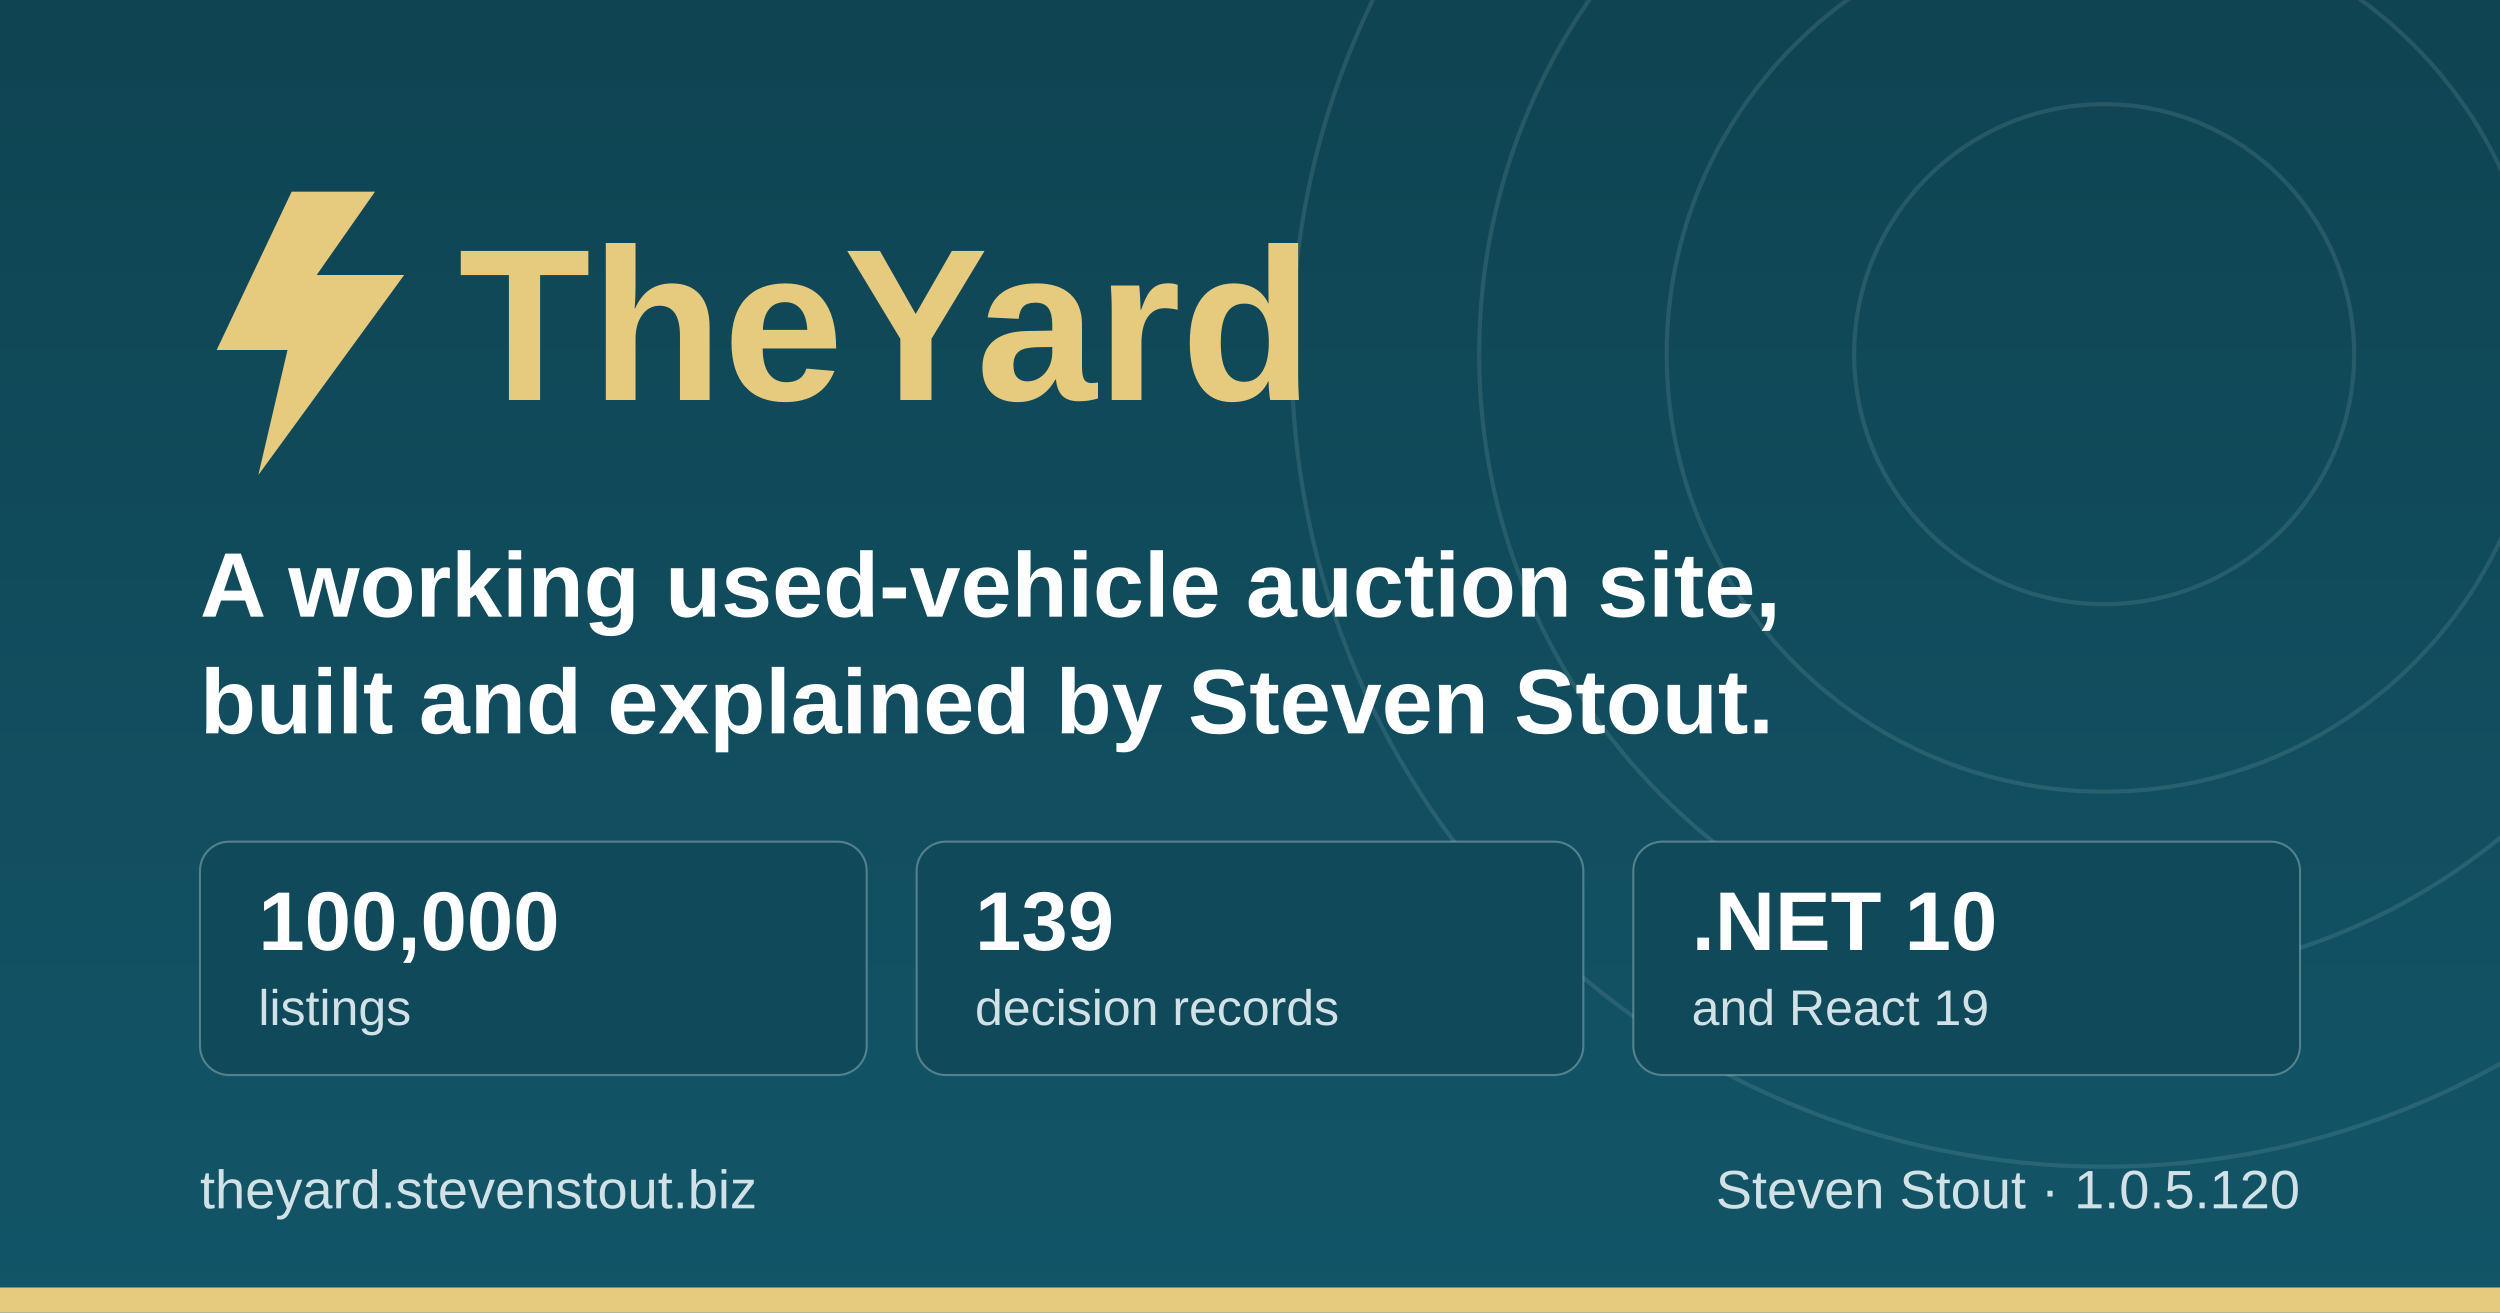
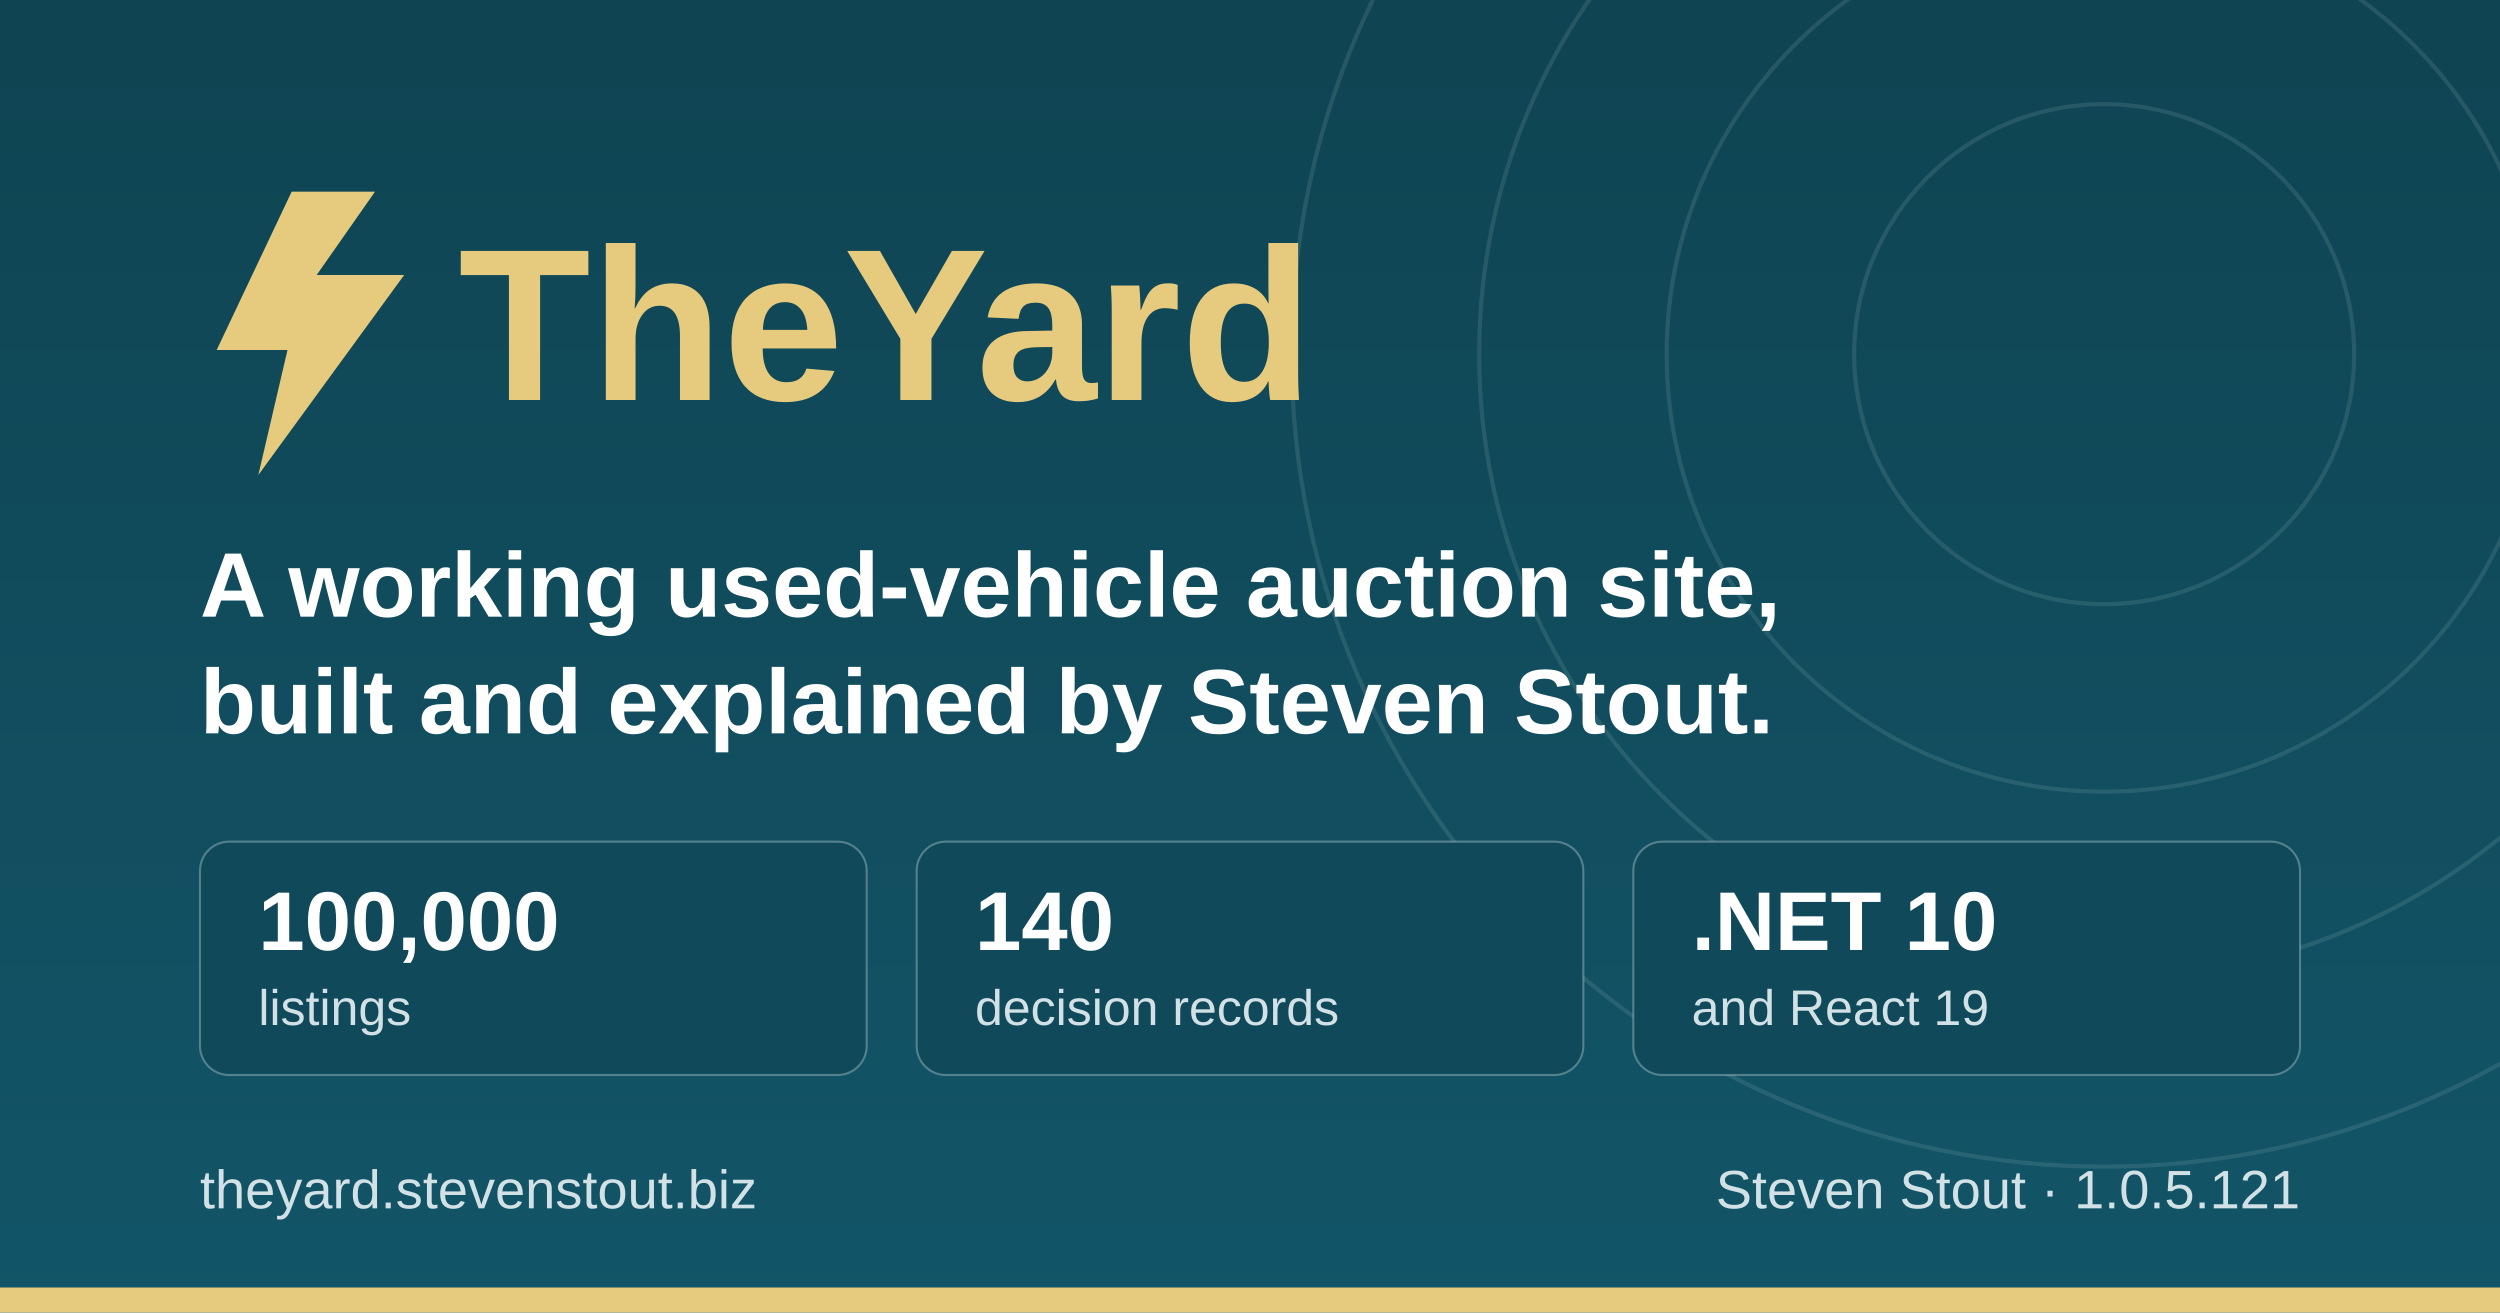
<svg xmlns="http://www.w3.org/2000/svg" width="1200" height="630" viewBox="0 0 1200 630" role="img" aria-label="TheYard, a used-vehicle auction platform, by Steven Stout">
  <defs>
    <linearGradient id="ground" x1="0" y1="0" x2="0" y2="1">
      <stop offset="0" stop-color="#0f4452" />
      <stop offset="1" stop-color="#125568" />
    </linearGradient>
  </defs>
  <rect width="1200" height="630" fill="url(#ground)" />
  <g fill="none" stroke="#d1e1e6" stroke-opacity="0.12" stroke-width="2">
    <circle cx="1010" cy="170" r="120" />
    <circle cx="1010" cy="170" r="210" />
    <circle cx="1010" cy="170" r="300" />
    <circle cx="1010" cy="170" r="390" />
  </g>
  <rect x="0" y="618" width="1200" height="12" fill="#e6cb7e" />
  <g transform="translate(96, 176)">
    <path d="M44 -84 L8 -8 h34 l-14 60 l70 -96 h-42 l28 -40 z" fill="#e6cb7e" />
    <text x="124" y="16" font-family="IBM Plex Sans, Segoe UI, system-ui, Arial, sans-serif" font-size="104" font-weight="700" fill="#e6cb7e">TheYard</text>
  </g>
  <text x="96" y="296" font-family="IBM Plex Sans, Segoe UI, system-ui, Arial, sans-serif" font-size="44" font-weight="600" fill="#ffffff">A working used-vehicle auction site,</text>
  <text x="96" y="352" font-family="IBM Plex Sans, Segoe UI, system-ui, Arial, sans-serif" font-size="44" font-weight="600" fill="#ffffff">built and explained by Steven Stout.</text>
  <g font-family="IBM Plex Sans, Segoe UI, system-ui, Arial, sans-serif">
    <rect x="96" y="404" width="320" height="112" rx="14" fill="#10495a" stroke="#d1e1e6" stroke-opacity="0.35" />
    <text x="124" y="456" font-size="40" font-weight="700" fill="#ffffff">100,000</text>
    <text x="124" y="492" font-size="24" font-weight="500" fill="#d1e1e6">listings</text>
    <rect x="440" y="404" width="320" height="112" rx="14" fill="#10495a" stroke="#d1e1e6" stroke-opacity="0.35" />
-     <text x="468" y="456" font-size="40" font-weight="700" fill="#ffffff">139</text>
+     <text x="468" y="456" font-size="40" font-weight="700" fill="#ffffff">140</text>
    <text x="468" y="492" font-size="24" font-weight="500" fill="#d1e1e6">decision records</text>
    <rect x="784" y="404" width="320" height="112" rx="14" fill="#10495a" stroke="#d1e1e6" stroke-opacity="0.35" />
    <text x="812" y="456" font-size="40" font-weight="700" fill="#ffffff">.NET 10</text>
    <text x="812" y="492" font-size="24" font-weight="500" fill="#d1e1e6">and React 19</text>
  </g>
  <text x="96" y="580" font-family="IBM Plex Sans, Segoe UI, system-ui, Arial, sans-serif" font-size="26" font-weight="500" fill="#d1e1e6">theyard.stevenstout.biz</text>
-   <text x="1104" y="580" text-anchor="end" font-family="IBM Plex Sans, Segoe UI, system-ui, Arial, sans-serif" font-size="26" font-weight="500" fill="#d1e1e6">Steven Stout · 1.0.5.120</text>
+   <text x="1104" y="580" text-anchor="end" font-family="IBM Plex Sans, Segoe UI, system-ui, Arial, sans-serif" font-size="26" font-weight="500" fill="#d1e1e6">Steven Stout · 1.0.5.121</text>
</svg>
